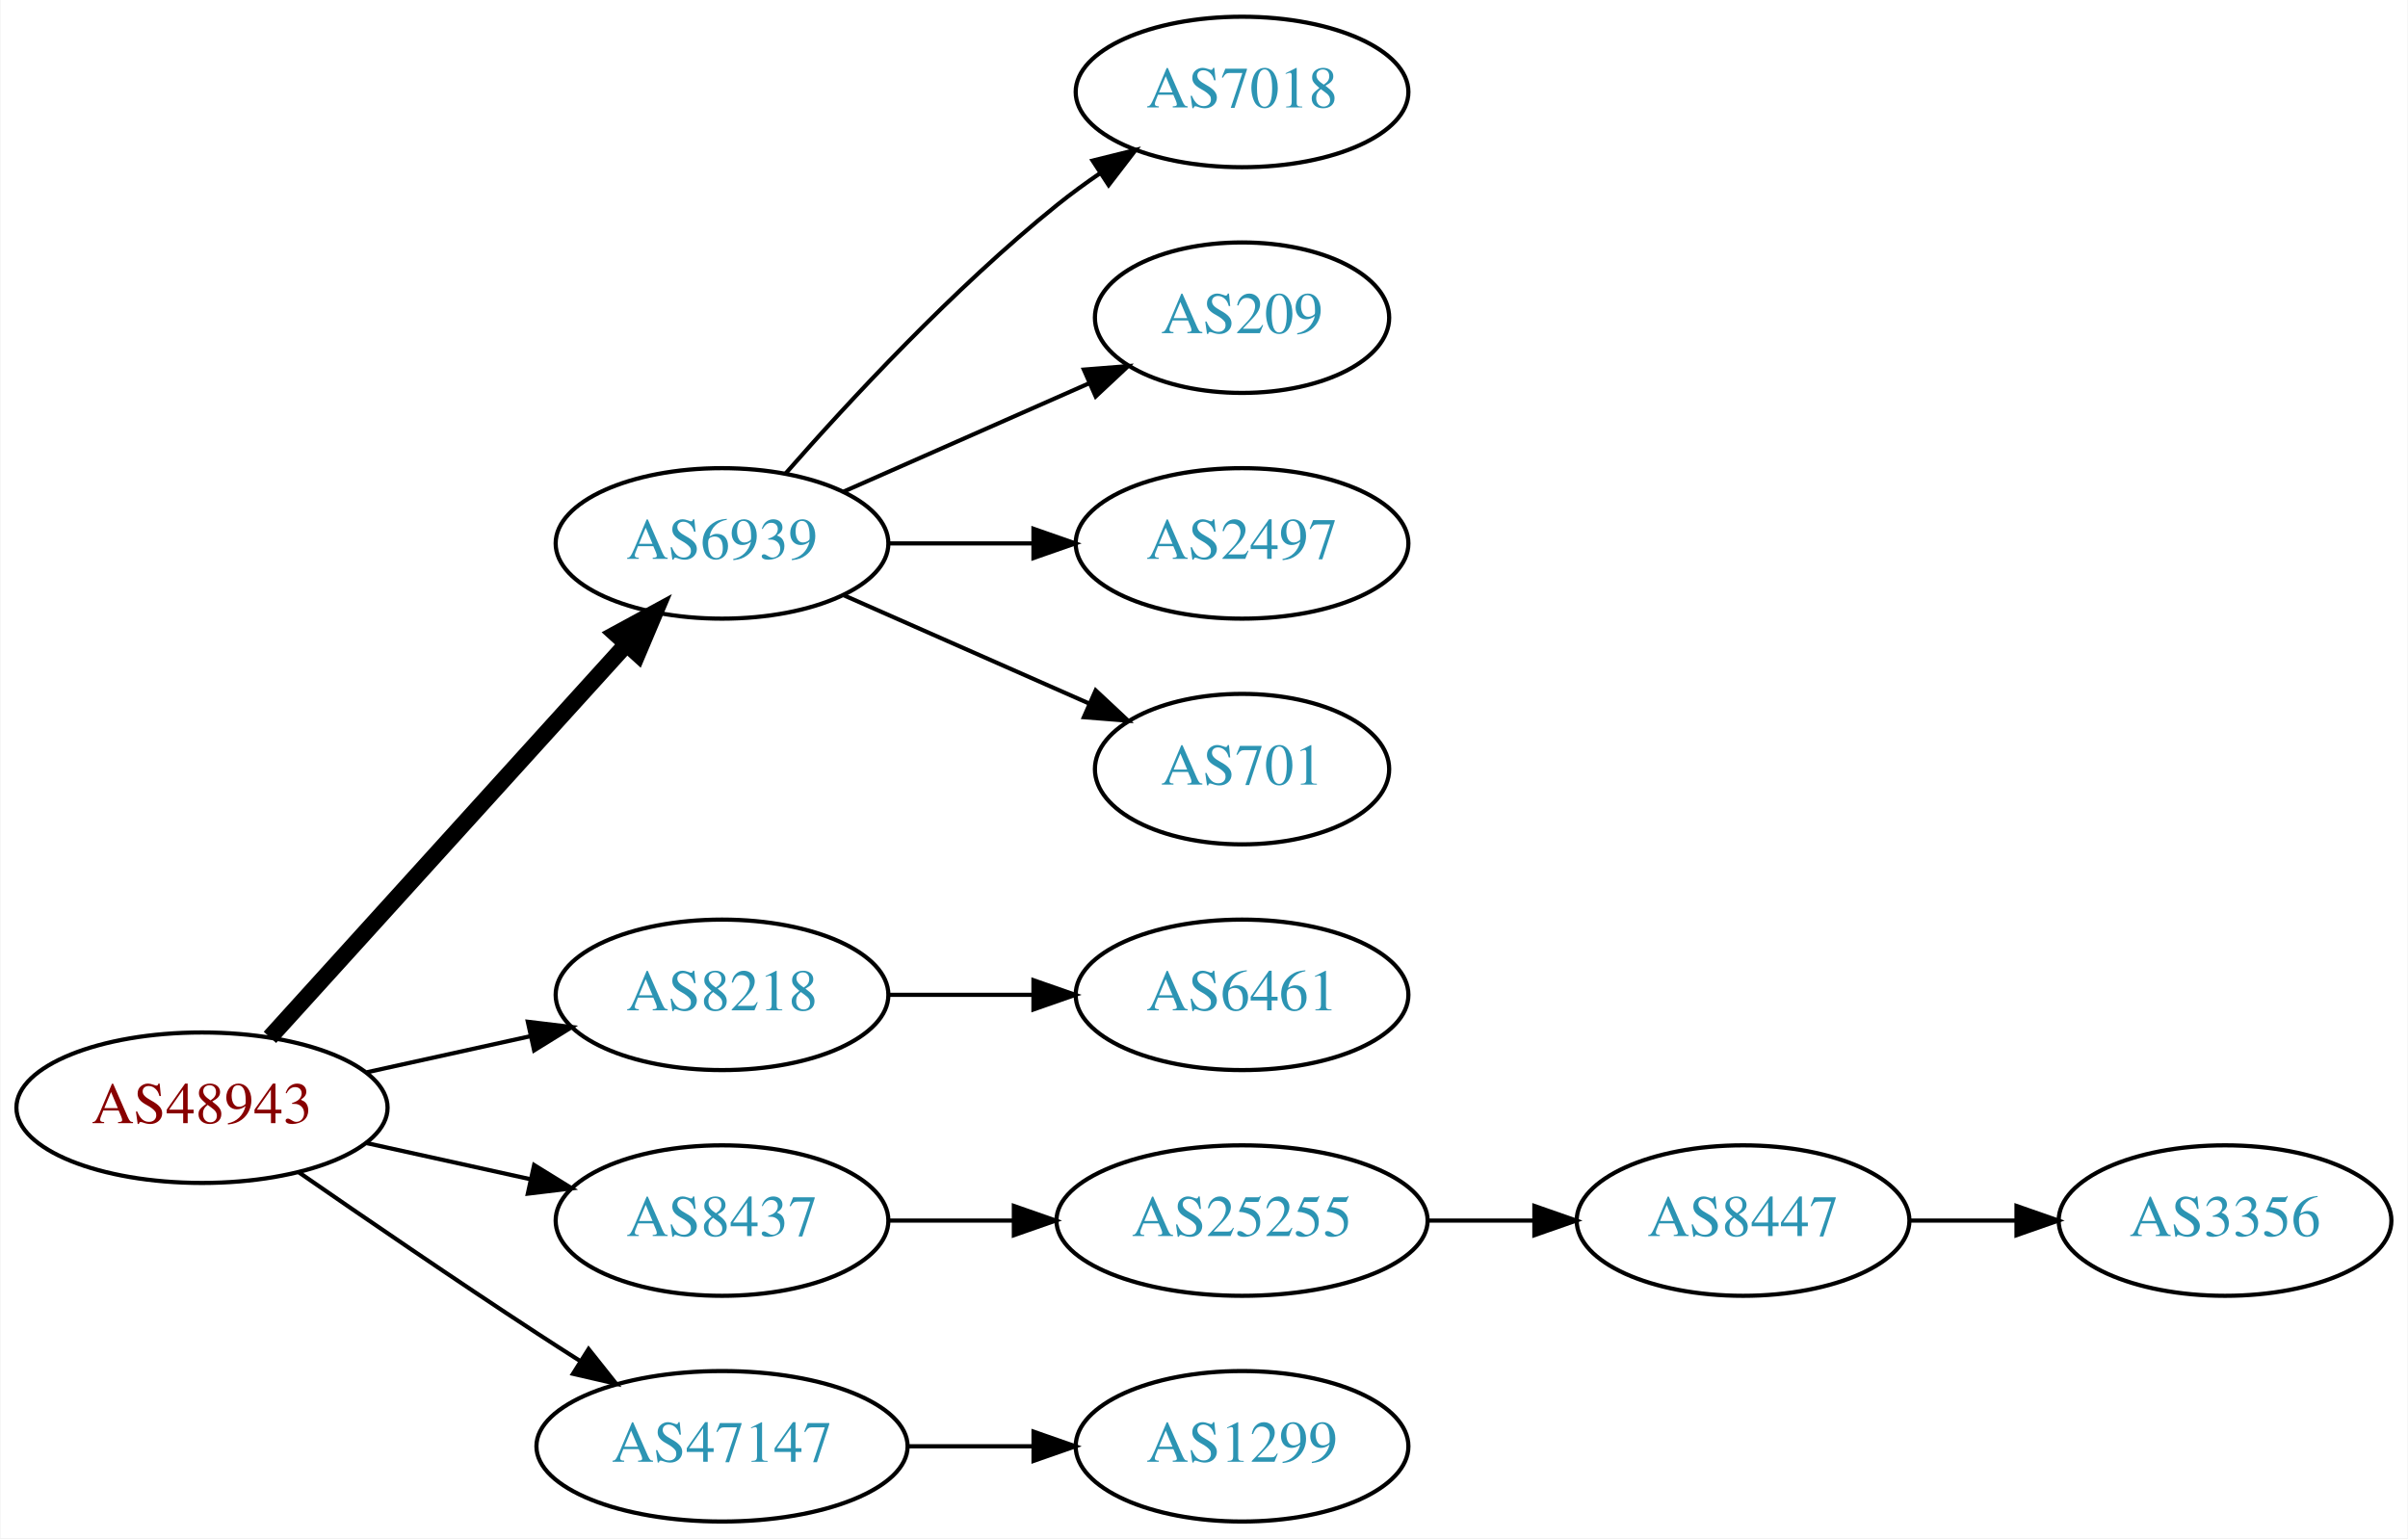
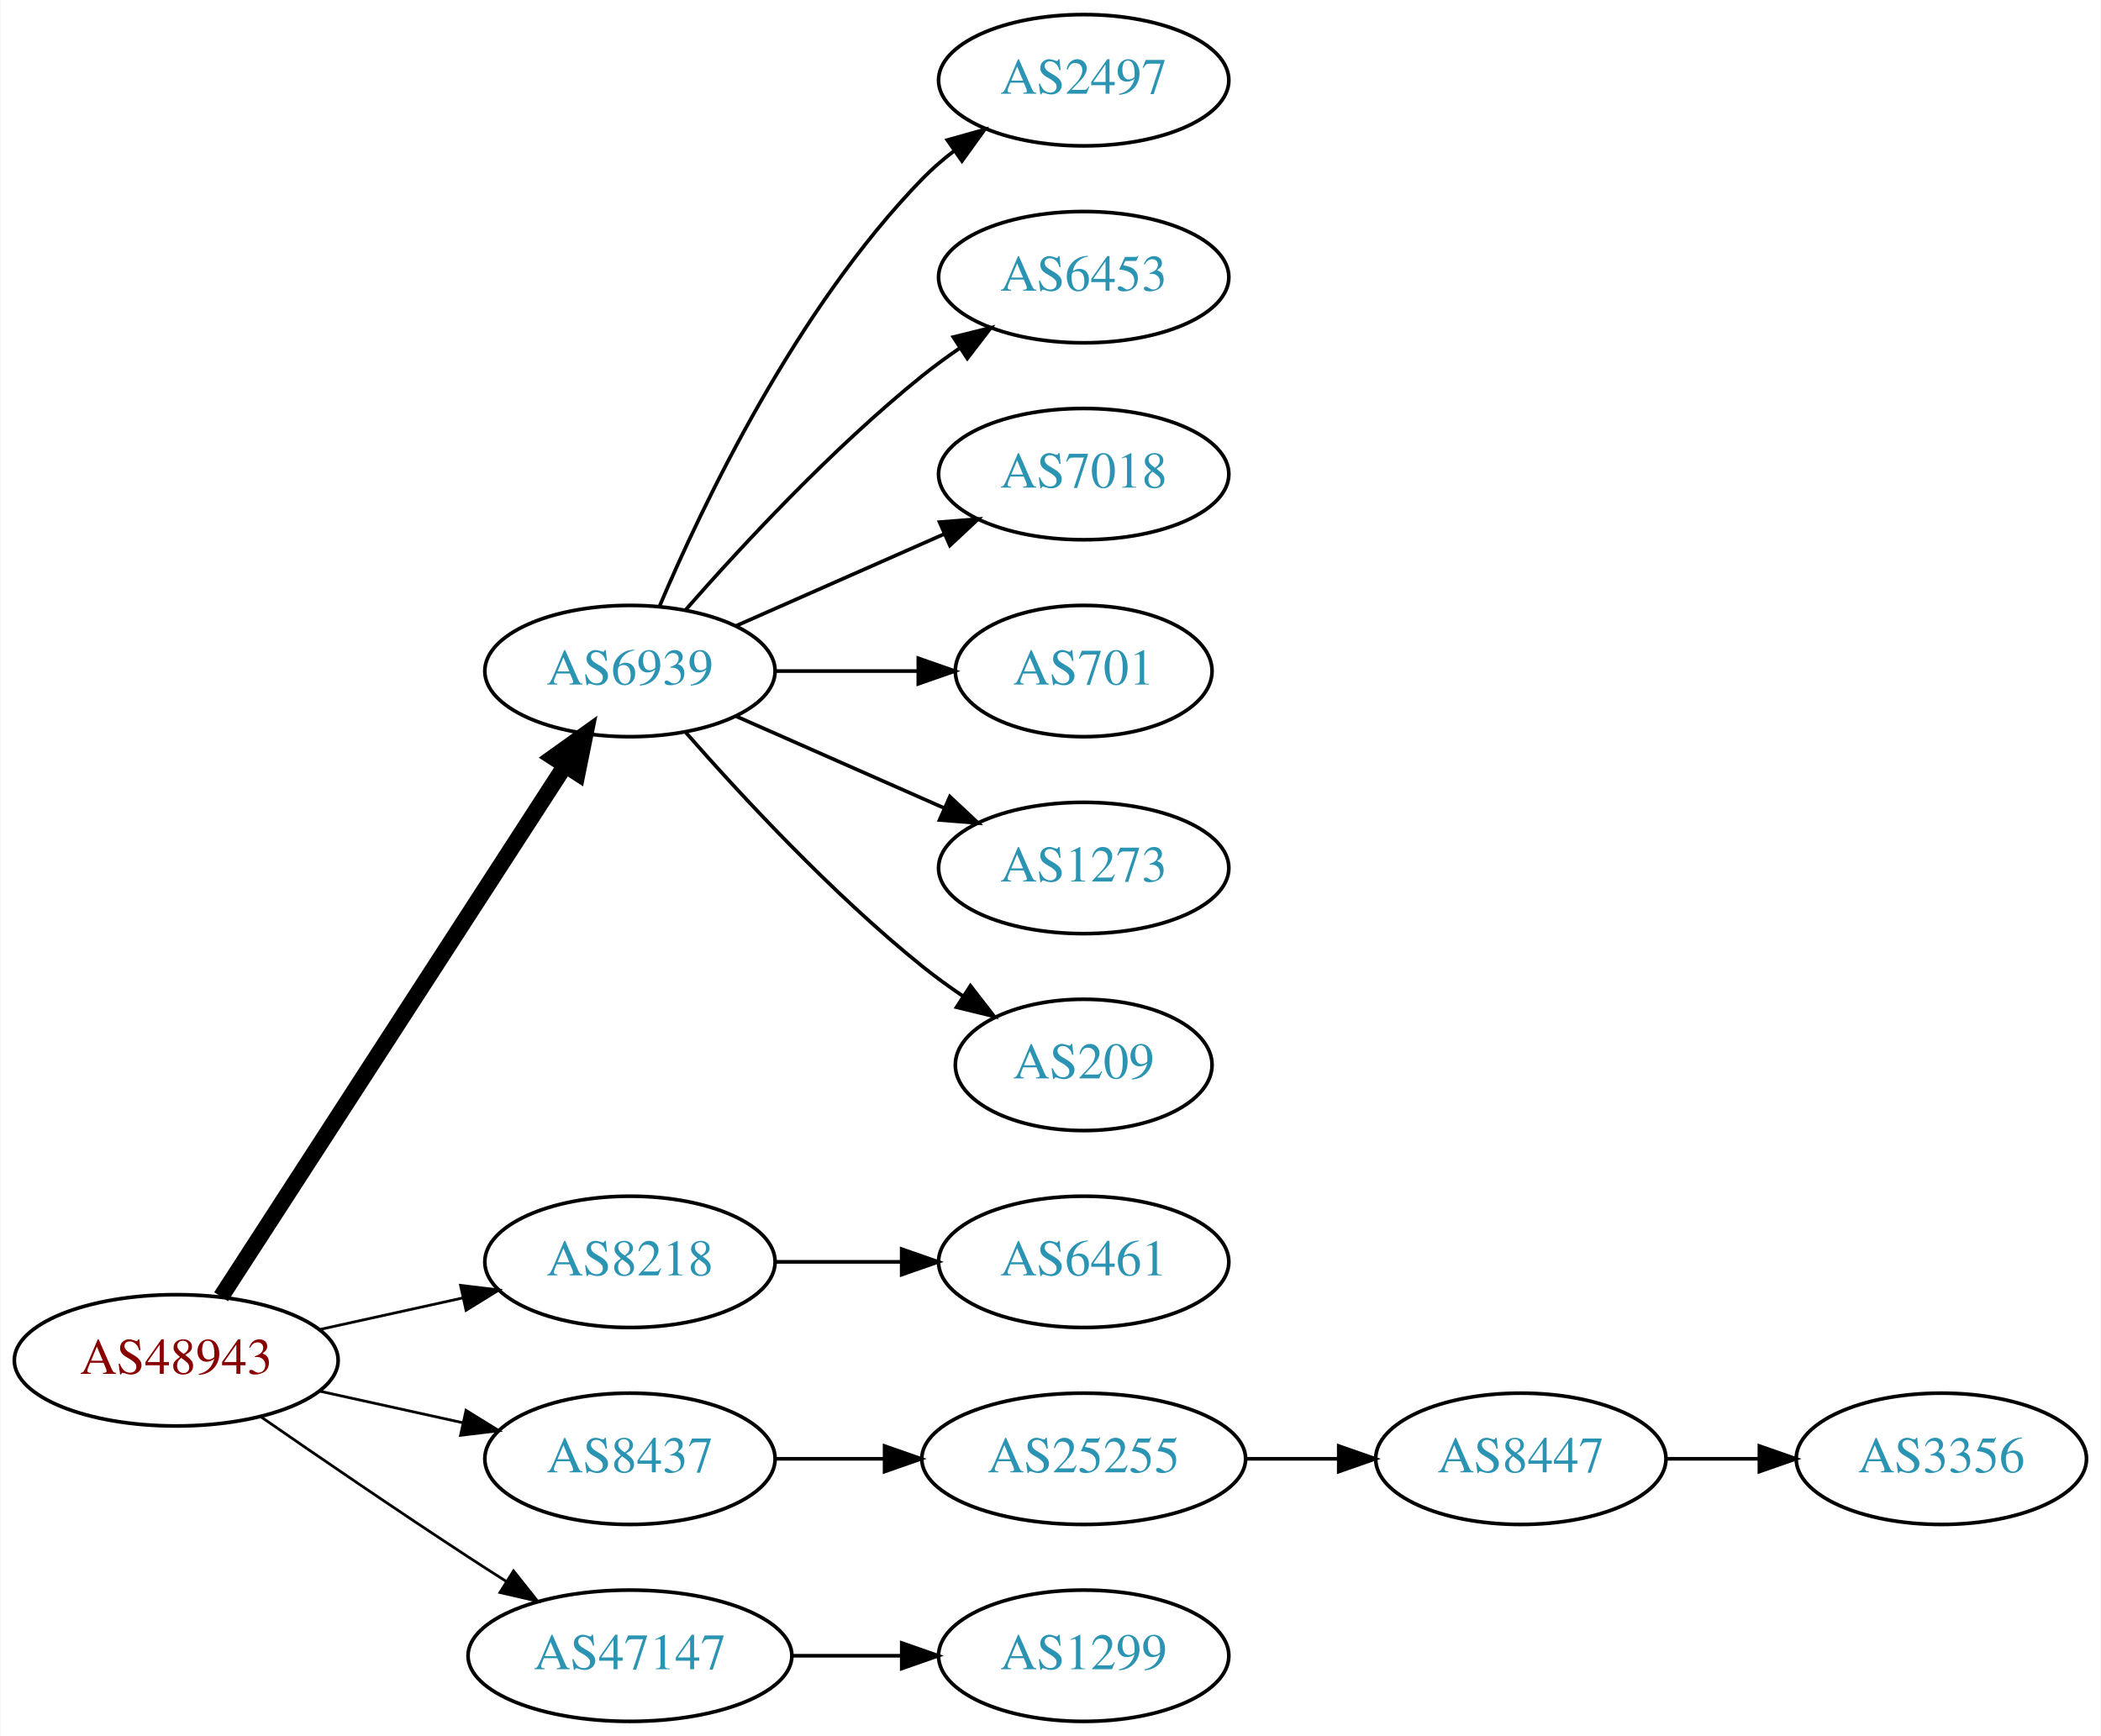
- <svg xmlns="http://www.w3.org/2000/svg" xmlns:xlink="http://www.w3.org/1999/xlink" width="576pt" height="368pt" viewBox="0.00 0.00 575.76 368.00">
-   <g id="graph0" class="graph" transform="scale(1 1) rotate(0) translate(4 364)">
-     <polygon fill="white" stroke="none" points="-4,4 -4,-364 571.762,-364 571.762,4 -4,4" />
+ <svg xmlns="http://www.w3.org/2000/svg" xmlns:xlink="http://www.w3.org/1999/xlink" width="576pt" height="476pt" viewBox="0.00 0.00 575.76 476.00">
+   <g id="graph0" class="graph" transform="scale(1 1) rotate(0) translate(4 472)">
+     <polygon fill="white" stroke="none" points="-4,4 -4,-472 571.762,-472 571.762,4 -4,4" />
    <g id="node1" class="node">
      <g id="a_node1">
        <a xlink:href="/asn/48943" xlink:title="AS48943 ~ KAPPER NETWORK-COMMUNICATIONS GmbH [AT]">
          <ellipse fill="#ffffff" stroke="black" cx="44.196" cy="-99" rx="44.393" ry="18" />
          <text text-anchor="middle" x="44.196" y="-95.3" font-family="Times,serif" font-size="14.00" fill="#880000">AS48943</text>
        </a>
      </g>
    </g>
    <g id="node2" class="node">
      <g id="a_node2">
        <a xlink:href="/asn/6939" xlink:title="AS6939 ~ Hurricane Electric LLC [US]">
-           <ellipse fill="#ffffff" stroke="black" cx="168.588" cy="-234" rx="39.794" ry="18" />
-           <text text-anchor="middle" x="168.588" y="-230.3" font-family="Times,serif" font-size="14.00" fill="#2c94b3">AS6939</text>
+           <ellipse fill="#ffffff" stroke="black" cx="168.588" cy="-288" rx="39.794" ry="18" />
+           <text text-anchor="middle" x="168.588" y="-284.3" font-family="Times,serif" font-size="14.00" fill="#2c94b3">AS6939</text>
        </a>
      </g>
    </g>
    <g id="edge1" class="edge">
-       <path fill="none" stroke="black" stroke-width="4" d="M60.45,-115.825C81.913,-139.499 121.144,-182.771 145.711,-209.87" />
-       <polygon fill="black" stroke="black" stroke-width="4" points="143.217,-212.329 152.527,-217.387 148.403,-207.628 143.217,-212.329" />
+       <path fill="none" stroke="black" stroke-width="4.5" d="M56.491,-116.442C78.077,-149.775 125.293,-222.686 150.664,-261.866" />
+       <polygon fill="black" stroke="black" stroke-width="4.5" points="147.58,-264.347 156.321,-270.6 154.19,-260.066 147.58,-264.347" />
    </g>
    <g id="node3" class="node">
      <g id="a_node3">
        <a xlink:href="/asn/8218" xlink:title="AS8218 ~ legacy Neotelecoms [FR]">
          <ellipse fill="#ffffff" stroke="black" cx="168.588" cy="-126" rx="39.794" ry="18" />
          <text text-anchor="middle" x="168.588" y="-122.3" font-family="Times,serif" font-size="14.00" fill="#2c94b3">AS8218</text>
        </a>
      </g>
    </g>
    <g id="edge2" class="edge">
-       <path fill="none" stroke="black" d="M83.586,-107.469C95.977,-110.202 109.824,-113.257 122.644,-116.085" />
-       <polygon fill="black" stroke="black" points="122.14,-119.558 132.659,-118.295 123.648,-112.722 122.14,-119.558" />
+       <path fill="none" stroke="black" stroke-width="0.75" d="M83.586,-107.469C95.977,-110.202 109.824,-113.257 122.644,-116.085" />
+       <polygon fill="black" stroke="black" stroke-width="0.75" points="122.14,-119.558 132.659,-118.295 123.648,-112.722 122.14,-119.558" />
    </g>
    <g id="node4" class="node">
      <g id="a_node4">
        <a xlink:href="/asn/8437" xlink:title="AS8437 ~ Hutchison Drei Austria GmbH [AT]">
          <ellipse fill="#ffffff" stroke="black" cx="168.588" cy="-72" rx="39.794" ry="18" />
          <text text-anchor="middle" x="168.588" y="-68.3" font-family="Times,serif" font-size="14.00" fill="#2c94b3">AS8437</text>
        </a>
      </g>
    </g>
    <g id="edge3" class="edge">
-       <path fill="none" stroke="black" d="M83.586,-90.531C95.977,-87.798 109.824,-84.743 122.644,-81.915" />
-       <polygon fill="black" stroke="black" points="123.648,-85.278 132.659,-79.706 122.14,-78.442 123.648,-85.278" />
+       <path fill="none" stroke="black" stroke-width="0.75" d="M83.586,-90.531C95.977,-87.798 109.824,-84.743 122.644,-81.915" />
+       <polygon fill="black" stroke="black" stroke-width="0.75" points="123.648,-85.278 132.659,-79.706 122.14,-78.442 123.648,-85.278" />
    </g>
    <g id="node5" class="node">
      <g id="a_node5">
        <a xlink:href="/asn/47147" xlink:title="AS47147 ~ ANEXIA Internetdienstleistungs GmbH [AT]">
          <ellipse fill="#ffffff" stroke="black" cx="168.588" cy="-18" rx="44.393" ry="18" />
          <text text-anchor="middle" x="168.588" y="-14.3" font-family="Times,serif" font-size="14.00" fill="#2c94b3">AS47147</text>
        </a>
      </g>
    </g>
    <g id="edge4" class="edge">
-       <path fill="none" stroke="black" d="M67.227,-83.633C83.029,-72.695 104.886,-57.739 124.392,-45 127.713,-42.831 131.195,-40.594 134.681,-38.379" />
-       <polygon fill="black" stroke="black" points="136.671,-41.262 143.264,-32.968 132.938,-35.34 136.671,-41.262" />
+       <path fill="none" stroke="black" stroke-width="0.75" d="M67.227,-83.633C83.029,-72.695 104.886,-57.739 124.392,-45 127.713,-42.831 131.195,-40.594 134.681,-38.379" />
+       <polygon fill="black" stroke="black" stroke-width="0.75" points="136.671,-41.262 143.264,-32.968 132.938,-35.34 136.671,-41.262" />
    </g>
    <g id="node6" class="node">
      <g id="a_node6">
+         <a xlink:href="/asn/2497" xlink:title="AS2497 ~ Internet Initiative Japan Inc. [JP]">
+           <ellipse fill="#ffffff" stroke="black" cx="292.98" cy="-450" rx="39.794" ry="18" />
+           <text text-anchor="middle" x="292.98" y="-446.3" font-family="Times,serif" font-size="14.00" fill="#2c94b3">AS2497</text>
+         </a>
+       </g>
+     </g>
+     <g id="edge5" class="edge">
+       <path fill="none" stroke="black" d="M176.779,-305.975C188.546,-333.682 214.12,-387.348 248.784,-423 251.404,-425.695 254.345,-428.239 257.428,-430.608" />
+       <polygon fill="black" stroke="black" points="255.594,-433.597 265.796,-436.455 259.603,-427.859 255.594,-433.597" />
+     </g>
+     <g id="node7" class="node">
+       <g id="a_node7">
+         <a xlink:href="/asn/6453" xlink:title="AS6453 ~ TATA COMMUNICATIONS (AMERICA) INC [US]">
+           <ellipse fill="#ffffff" stroke="black" cx="292.98" cy="-396" rx="39.794" ry="18" />
+           <text text-anchor="middle" x="292.98" y="-392.3" font-family="Times,serif" font-size="14.00" fill="#2c94b3">AS6453</text>
+         </a>
+       </g>
+     </g>
+     <g id="edge6" class="edge">
+       <path fill="none" stroke="black" d="M183.74,-304.663C198.842,-321.894 223.963,-349.024 248.784,-369 252.04,-371.62 255.565,-374.192 259.149,-376.646" />
+       <polygon fill="black" stroke="black" points="257.237,-379.577 267.522,-382.121 261.068,-373.719 257.237,-379.577" />
+     </g>
+     <g id="node8" class="node">
+       <g id="a_node8">
        <a xlink:href="/asn/7018" xlink:title="AS7018 ~ AT&amp;T Services, Inc. [US]">
          <ellipse fill="#ffffff" stroke="black" cx="292.98" cy="-342" rx="39.794" ry="18" />
          <text text-anchor="middle" x="292.98" y="-338.3" font-family="Times,serif" font-size="14.00" fill="#2c94b3">AS7018</text>
        </a>
      </g>
    </g>
-     <g id="edge5" class="edge">
-       <path fill="none" stroke="black" d="M183.74,-250.663C198.842,-267.894 223.963,-295.024 248.784,-315 252.04,-317.62 255.565,-320.192 259.149,-322.646" />
-       <polygon fill="black" stroke="black" points="257.237,-325.577 267.522,-328.121 261.068,-319.719 257.237,-325.577" />
-     </g>
-     <g id="node7" class="node">
-       <g id="a_node7">
-         <a xlink:href="/asn/209" xlink:title="AS209 ~ CenturyLink Communications, LLC [US]">
-           <ellipse fill="#ffffff" stroke="black" cx="292.98" cy="-288" rx="35.194" ry="18" />
-           <text text-anchor="middle" x="292.98" y="-284.3" font-family="Times,serif" font-size="14.00" fill="#2c94b3">AS209</text>
-         </a>
-       </g>
-     </g>
-     <g id="edge6" class="edge">
-       <path fill="none" stroke="black" d="M197.667,-246.389C215.096,-254.078 237.653,-264.031 256.337,-272.274" />
-       <polygon fill="black" stroke="black" points="255.145,-275.573 265.707,-276.408 257.97,-269.169 255.145,-275.573" />
-     </g>
-     <g id="node8" class="node">
-       <g id="a_node8">
-         <a xlink:href="/asn/2497" xlink:title="AS2497 ~ Internet Initiative Japan Inc. [JP]">
-           <ellipse fill="#ffffff" stroke="black" cx="292.98" cy="-234" rx="39.794" ry="18" />
-           <text text-anchor="middle" x="292.98" y="-230.3" font-family="Times,serif" font-size="14.00" fill="#2c94b3">AS2497</text>
-         </a>
-       </g>
-     </g>
    <g id="edge7" class="edge">
-       <path fill="none" stroke="black" d="M208.314,-234C219.252,-234 231.303,-234 242.769,-234" />
-       <polygon fill="black" stroke="black" points="243.087,-237.5 253.087,-234 243.087,-230.5 243.087,-237.5" />
+       <path fill="none" stroke="black" d="M197.667,-300.389C214.615,-307.866 236.413,-317.483 254.782,-325.588" />
+       <polygon fill="black" stroke="black" points="253.47,-328.834 264.032,-329.669 256.296,-322.43 253.47,-328.834" />
    </g>
    <g id="node9" class="node">
      <g id="a_node9">
        <a xlink:href="/asn/701" xlink:title="AS701 ~ UUNET [US]">
-           <ellipse fill="#ffffff" stroke="black" cx="292.98" cy="-180" rx="35.194" ry="18" />
-           <text text-anchor="middle" x="292.98" y="-176.3" font-family="Times,serif" font-size="14.00" fill="#2c94b3">AS701</text>
+           <ellipse fill="#ffffff" stroke="black" cx="292.98" cy="-288" rx="35.194" ry="18" />
+           <text text-anchor="middle" x="292.98" y="-284.3" font-family="Times,serif" font-size="14.00" fill="#2c94b3">AS701</text>
        </a>
      </g>
    </g>
    <g id="edge8" class="edge">
-       <path fill="none" stroke="black" d="M197.667,-221.611C215.096,-213.922 237.653,-203.969 256.337,-195.726" />
-       <polygon fill="black" stroke="black" points="257.97,-198.831 265.707,-191.592 255.145,-192.427 257.97,-198.831" />
+       <path fill="none" stroke="black" d="M208.314,-288C220.803,-288 234.742,-288 247.605,-288" />
+       <polygon fill="black" stroke="black" points="247.643,-291.5 257.643,-288 247.643,-284.5 247.643,-291.5" />
    </g>
    <g id="node10" class="node">
      <g id="a_node10">
+         <a xlink:href="/asn/1273" xlink:title="AS1273 ~ Vodafone Group PLC [EU]">
+           <ellipse fill="#ffffff" stroke="black" cx="292.98" cy="-234" rx="39.794" ry="18" />
+           <text text-anchor="middle" x="292.98" y="-230.3" font-family="Times,serif" font-size="14.00" fill="#2c94b3">AS1273</text>
+         </a>
+       </g>
+     </g>
+     <g id="edge9" class="edge">
+       <path fill="none" stroke="black" d="M197.667,-275.611C214.615,-268.134 236.413,-258.517 254.782,-250.412" />
+       <polygon fill="black" stroke="black" points="256.296,-253.57 264.032,-246.331 253.47,-247.166 256.296,-253.57" />
+     </g>
+     <g id="node11" class="node">
+       <g id="a_node11">
+         <a xlink:href="/asn/209" xlink:title="AS209 ~ CenturyLink Communications, LLC [US]">
+           <ellipse fill="#ffffff" stroke="black" cx="292.98" cy="-180" rx="35.194" ry="18" />
+           <text text-anchor="middle" x="292.98" y="-176.3" font-family="Times,serif" font-size="14.00" fill="#2c94b3">AS209</text>
+         </a>
+       </g>
+     </g>
+     <g id="edge10" class="edge">
+       <path fill="none" stroke="black" d="M183.74,-271.337C198.842,-254.106 223.963,-226.976 248.784,-207 252.289,-204.179 256.107,-201.413 259.975,-198.792" />
+       <polygon fill="black" stroke="black" points="261.933,-201.694 268.421,-193.318 258.126,-195.82 261.933,-201.694" />
+     </g>
+     <g id="node12" class="node">
+       <g id="a_node12">
        <a xlink:href="/asn/6461" xlink:title="AS6461 ~ Zayo Bandwidth [US]">
          <ellipse fill="#ffffff" stroke="black" cx="292.98" cy="-126" rx="39.794" ry="18" />
          <text text-anchor="middle" x="292.98" y="-122.3" font-family="Times,serif" font-size="14.00" fill="#2c94b3">AS6461</text>
        </a>
      </g>
    </g>
-     <g id="edge9" class="edge">
+     <g id="edge11" class="edge">
      <path fill="none" stroke="black" d="M208.314,-126C219.252,-126 231.303,-126 242.769,-126" />
      <polygon fill="black" stroke="black" points="243.087,-129.5 253.087,-126 243.087,-122.5 243.087,-129.5" />
    </g>
-     <g id="node11" class="node">
-       <g id="a_node11">
+     <g id="node13" class="node">
+       <g id="a_node13">
        <a xlink:href="/asn/25255" xlink:title="AS25255 ~ ==&gt; TELE2 AUSTRIA &lt;== [AT]">
          <ellipse fill="#ffffff" stroke="black" cx="292.98" cy="-72" rx="44.393" ry="18" />
          <text text-anchor="middle" x="292.98" y="-68.3" font-family="Times,serif" font-size="14.00" fill="#2c94b3">AS25255</text>
        </a>
      </g>
    </g>
-     <g id="edge10" class="edge">
+     <g id="edge12" class="edge">
      <path fill="none" stroke="black" d="M208.314,-72C217.774,-72 228.066,-72 238.092,-72" />
      <polygon fill="black" stroke="black" points="238.399,-75.5 248.399,-72 238.399,-68.5 238.399,-75.5" />
    </g>
-     <g id="node14" class="node">
-       <g id="a_node14">
+     <g id="node16" class="node">
+       <g id="a_node16">
        <a xlink:href="/asn/1299" xlink:title="AS1299 ~ Telia Carrier [EU]">
          <ellipse fill="#ffffff" stroke="black" cx="292.98" cy="-18" rx="39.794" ry="18" />
          <text text-anchor="middle" x="292.98" y="-14.3" font-family="Times,serif" font-size="14.00" fill="#2c94b3">AS1299</text>
        </a>
      </g>
    </g>
-     <g id="edge13" class="edge">
+     <g id="edge15" class="edge">
      <path fill="none" stroke="black" d="M213.084,-18C222.773,-18 233.11,-18 243.002,-18" />
      <polygon fill="black" stroke="black" points="243.105,-21.5 253.105,-18 243.105,-14.5 243.105,-21.5" />
    </g>
-     <g id="node12" class="node">
-       <g id="a_node12">
+     <g id="node14" class="node">
+       <g id="a_node14">
        <a xlink:href="/asn/8447" xlink:title="AS8447 ~ A1 Telekom Austria AG [AT]">
          <ellipse fill="#ffffff" stroke="black" cx="412.823" cy="-72" rx="39.794" ry="18" />
          <text text-anchor="middle" x="412.823" y="-68.3" font-family="Times,serif" font-size="14.00" fill="#2c94b3">AS8447</text>
        </a>
      </g>
    </g>
-     <g id="edge11" class="edge">
+     <g id="edge13" class="edge">
      <path fill="none" stroke="black" d="M337.191,-72C345.504,-72 354.267,-72 362.749,-72" />
      <polygon fill="black" stroke="black" points="362.908,-75.5 372.908,-72 362.908,-68.5 362.908,-75.5" />
    </g>
-     <g id="node13" class="node">
-       <g id="a_node13">
+     <g id="node15" class="node">
+       <g id="a_node15">
        <a xlink:href="/asn/3356" xlink:title="AS3356 ~ Level 3 Parent, LLC [US]">
          <ellipse fill="#ffffff" stroke="black" cx="528.116" cy="-72" rx="39.794" ry="18" />
          <text text-anchor="middle" x="528.116" y="-68.3" font-family="Times,serif" font-size="14.00" fill="#2c94b3">AS3356</text>
        </a>
      </g>
    </g>
-     <g id="edge12" class="edge">
+     <g id="edge14" class="edge">
      <path fill="none" stroke="black" d="M452.495,-72C460.698,-72 469.462,-72 477.994,-72" />
      <polygon fill="black" stroke="black" points="478.233,-75.5 488.233,-72 478.233,-68.5 478.233,-75.5" />
    </g>
  </g>
</svg>
